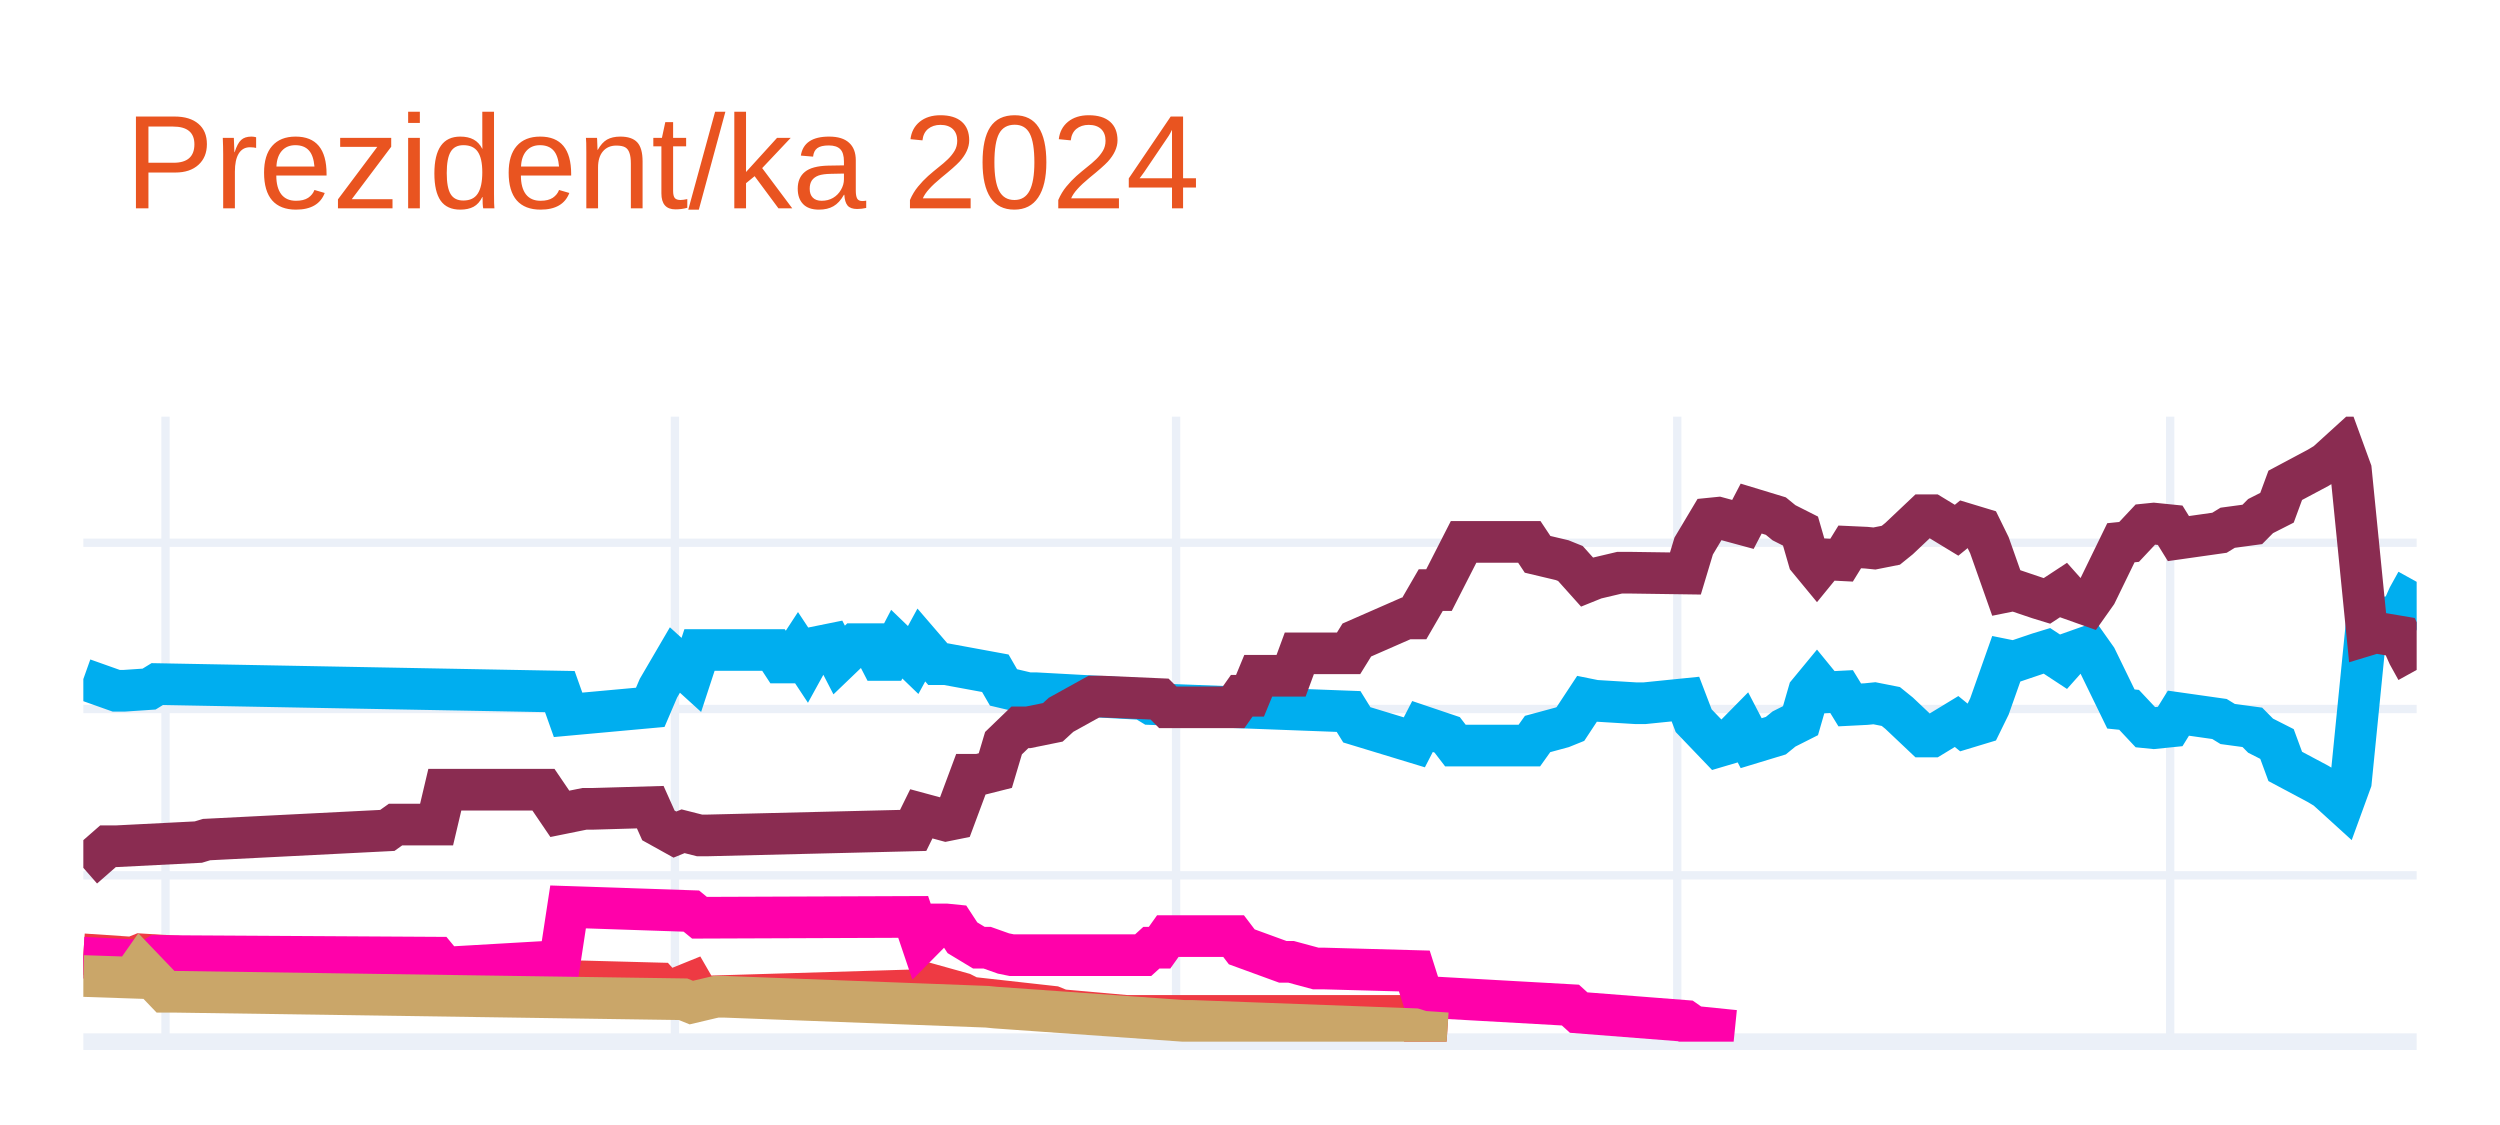
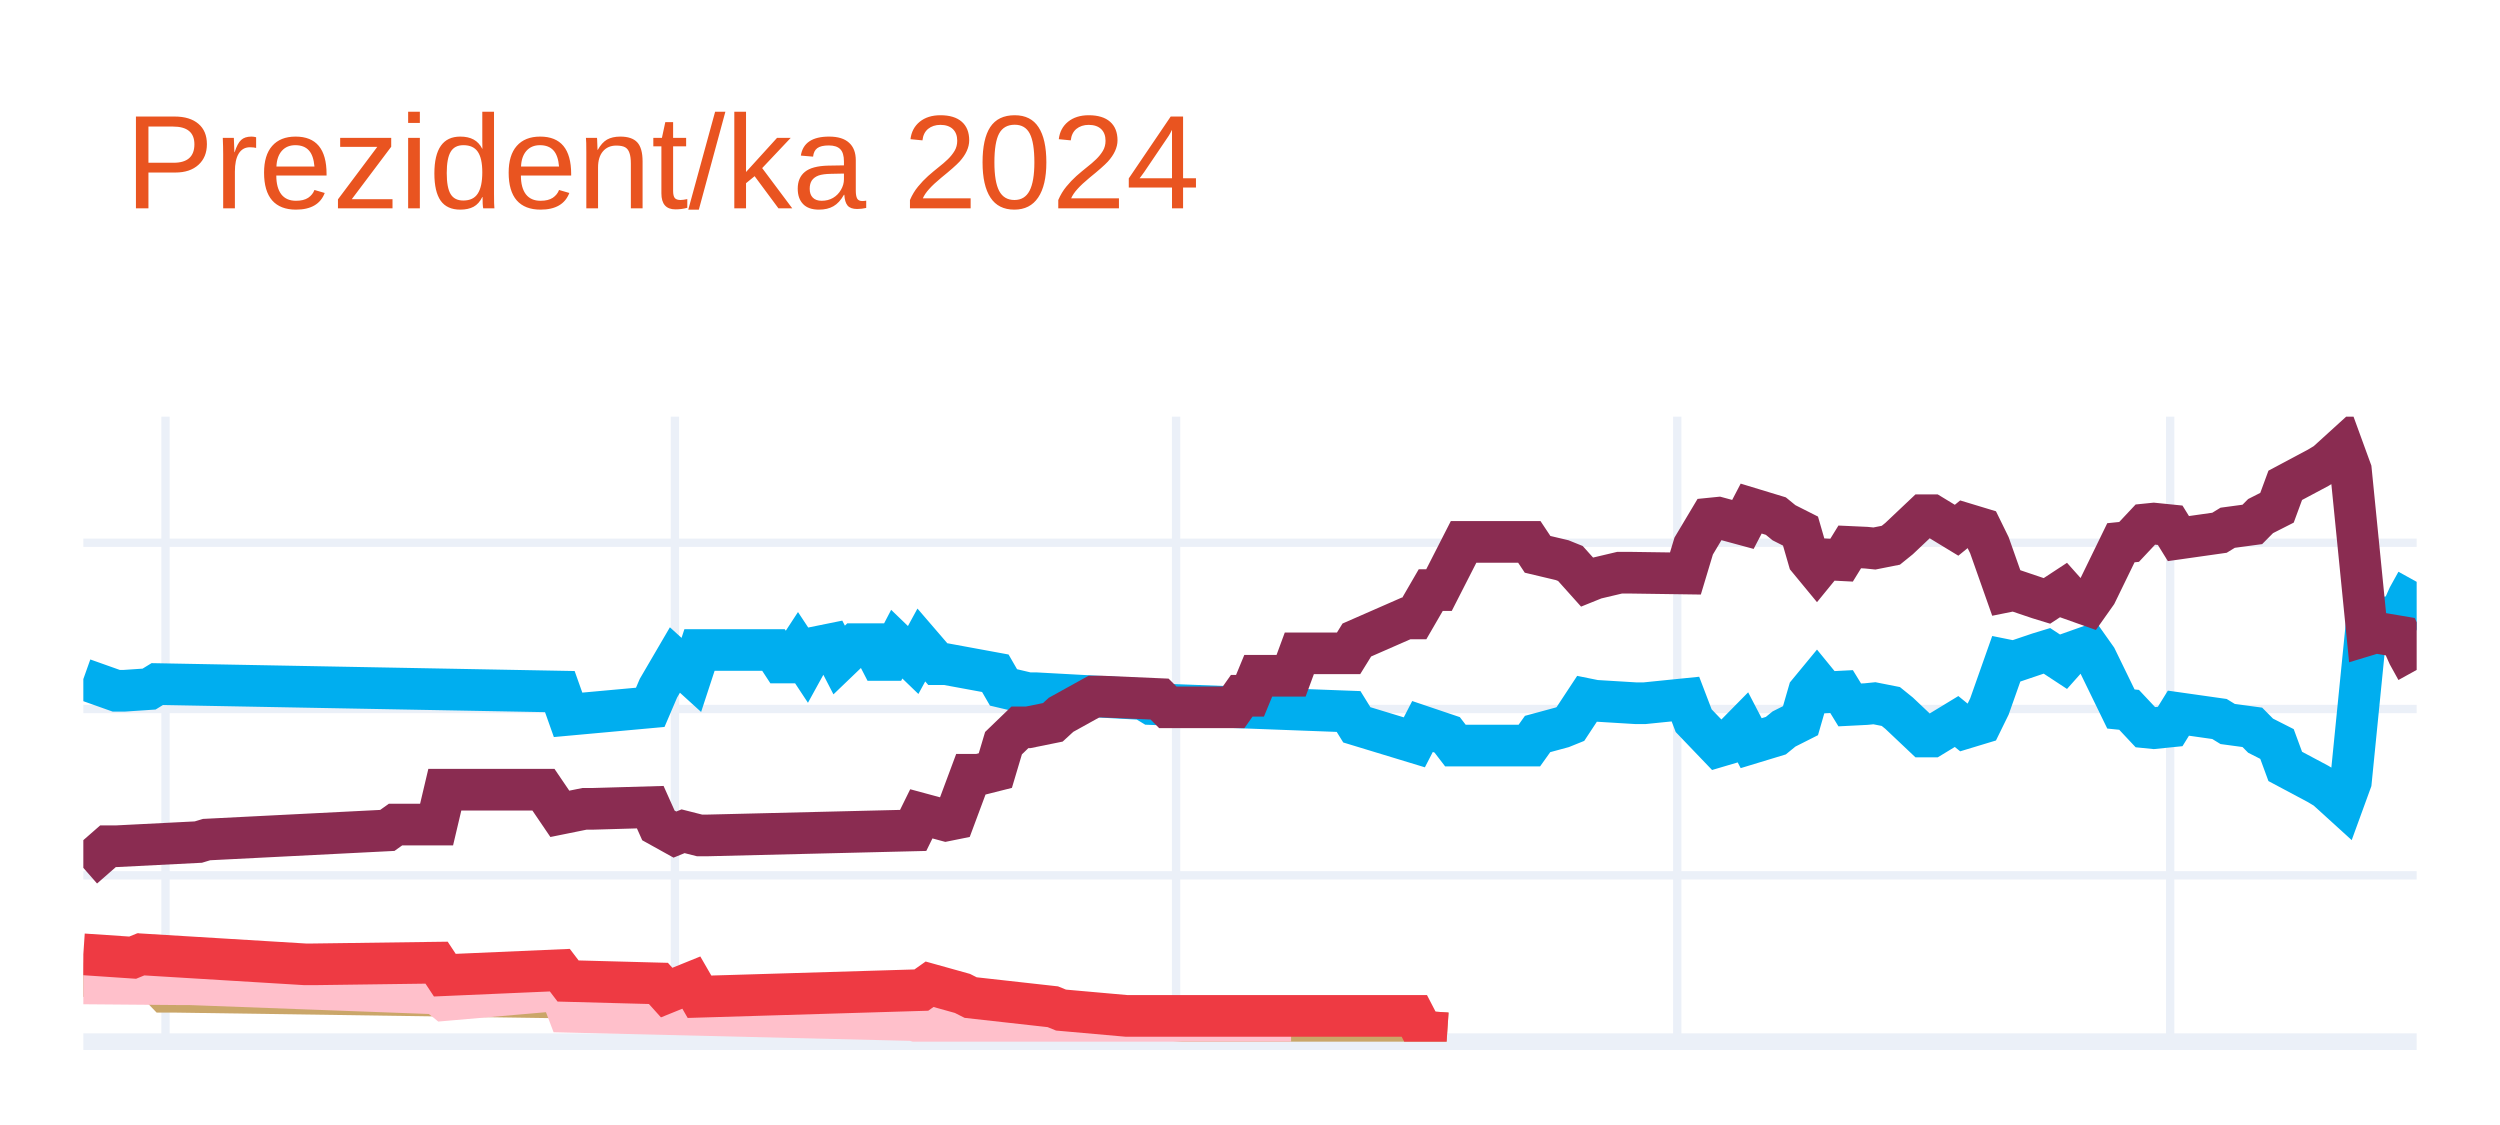
<svg xmlns="http://www.w3.org/2000/svg" class="main-svg" width="300" height="135" style="" viewBox="0 0 300 135">
  <rect x="0" y="0" width="300" height="135" style="fill: rgb(255, 255, 255); fill-opacity: 1;" />
-   <defs id="defs-dc2704">
+   <defs id="defs-9d3a7e">
    <g class="clips">
-       <clipPath id="clipdc2704xyplot" class="plotclip">
+       <clipPath id="clip9d3a7exyplot" class="plotclip">
        <rect width="280" height="75" />
      </clipPath>
-       <clipPath class="axesclip" id="clipdc2704x">
+       <clipPath class="axesclip" id="clip9d3a7ex">
        <rect x="10" y="0" width="280" height="135" />
      </clipPath>
-       <clipPath class="axesclip" id="clipdc2704y">
+       <clipPath class="axesclip" id="clip9d3a7ey">
        <rect x="0" y="50" width="300" height="75" />
      </clipPath>
-       <clipPath class="axesclip" id="clipdc2704xy">
+       <clipPath class="axesclip" id="clip9d3a7exy">
        <rect x="10" y="50" width="280" height="75" />
      </clipPath>
    </g>
    <g class="gradients" />
    <g class="patterns" />
  </defs>
  <g class="bglayer" />
  <g class="layer-below">
    <g class="imagelayer" />
    <g class="shapelayer" />
  </g>
  <g class="cartesianlayer">
    <g class="subplot xy">
      <g class="layer-subplot">
        <g class="shapelayer" />
        <g class="imagelayer" />
      </g>
      <g class="minor-gridlayer">
        <g class="x" />
        <g class="y" />
      </g>
      <g class="gridlayer">
        <g class="x">
          <path class="xgrid crisp" transform="translate(19.86,0)" d="M0,50v75" style="stroke: rgb(235, 240, 248); stroke-opacity: 1; stroke-width: 1px;" />
          <path class="xgrid crisp" transform="translate(80.99,0)" d="M0,50v75" style="stroke: rgb(235, 240, 248); stroke-opacity: 1; stroke-width: 1px;" />
          <path class="xgrid crisp" transform="translate(141.13,0)" d="M0,50v75" style="stroke: rgb(235, 240, 248); stroke-opacity: 1; stroke-width: 1px;" />
          <path class="xgrid crisp" transform="translate(201.27,0)" d="M0,50v75" style="stroke: rgb(235, 240, 248); stroke-opacity: 1; stroke-width: 1px;" />
          <path class="xgrid crisp" transform="translate(260.42,0)" d="M0,50v75" style="stroke: rgb(235, 240, 248); stroke-opacity: 1; stroke-width: 1px;" />
        </g>
        <g class="y">
          <path class="ygrid crisp" transform="translate(0,105.04)" d="M10,0h280" style="stroke: rgb(235, 240, 248); stroke-opacity: 1; stroke-width: 1px;" />
          <path class="ygrid crisp" transform="translate(0,85.08)" d="M10,0h280" style="stroke: rgb(235, 240, 248); stroke-opacity: 1; stroke-width: 1px;" />
          <path class="ygrid crisp" transform="translate(0,65.13)" d="M10,0h280" style="stroke: rgb(235, 240, 248); stroke-opacity: 1; stroke-width: 1px;" />
        </g>
      </g>
      <g class="zerolinelayer">
        <path class="yzl zl crisp" transform="translate(0,125)" d="M10,0h280" style="stroke: rgb(235, 240, 248); stroke-opacity: 1; stroke-width: 2px;" />
      </g>
      <g class="layer-between">
        <g class="shapelayer" />
        <g class="imagelayer" />
      </g>
      <path class="xlines-below" />
      <path class="ylines-below" />
      <g class="overlines-below" />
      <g class="xaxislayer-below" />
      <g class="yaxislayer-below" />
      <g class="overaxes-below" />
      <g class="overplot">
-         <g class="xy" transform="translate(10,50)" clip-path="url(#clipdc2704xyplot)">
+         <g class="xy" transform="translate(10,50)" clip-path="url(#clip9d3a7exyplot)">
          <g class="scatterlayer mlayer">
-             <g class="trace scatter trace0a690b" style="stroke-miterlimit: 2; opacity: 1;">
+             <g class="trace scatter trace124fb8" style="stroke-miterlimit: 2; opacity: 1;">
              <g class="fills" />
              <g class="errorbars" />
              <g class="lines">
                <path class="js-line" d="M0,31.49L3.94,32.89L4.93,32.89L7.89,32.69L8.87,32.09L57.18,32.99L58.17,35.78L68.03,34.88L69.01,32.59L70.99,29.2L71.97,30.09L72.96,30.99L73.94,28L82.82,28L83.8,29.5L84.79,29.5L85.77,28L86.76,29.5L87.75,27.7L89.72,27.3L90.7,29.2L92.68,27.3L93.66,27.3L94.65,27.3L95.63,29.2L96.62,29.2L97.61,27.3L99.58,29.2L100.56,27.4L102.54,29.7L103.52,29.7L109.44,30.79L110.42,32.49L113.38,33.19L114.37,33.19L127.18,33.89L128.17,34.49L151.83,35.38L152.82,36.98L159.72,39.08L160.7,37.18L163.66,38.18L164.65,39.47L173.52,39.47L174.51,38.08L177.46,37.28L178.45,36.88L180.42,33.89L181.41,34.09L186.34,34.39L187.32,34.39L192.25,33.89L193.24,36.48L196.2,39.57L197.18,39.28L199.15,37.28L200.14,39.18L203.1,38.28L204.08,37.48L206.06,36.48L207.04,33.09L208.03,31.89L209.01,33.09L210.99,32.99L211.97,34.59L213.94,34.49L214.93,34.39L216.9,34.78L217.89,35.58L220.85,38.38L221.83,38.38L224.79,36.58L225.77,37.38L227.75,36.78L228.73,34.78L230.7,29.2L231.69,29.4L234.65,28.4L235.63,28.1L237.61,29.4L238.59,28.3L240.56,27.6L241.55,29L244.51,35.08L245.49,35.18L247.46,37.28L248.45,37.38L250.42,37.18L251.41,35.58L256.34,36.28L257.32,36.88L260.28,37.28L261.27,38.28L263.24,39.28L264.23,41.97L268.17,44.07L269.15,44.66L271.13,46.46L272.11,43.77L274.08,24.01L275.07,24.31L278.03,23.81L279.01,21.61L280,19.82" style="vector-effect: none; fill: none; stroke: rgb(0, 174, 239); stroke-opacity: 1; stroke-width: 5px; opacity: 1;" />
              </g>
              <g class="points" />
              <g class="text" />
            </g>
-             <g class="trace scatter trace004884" style="stroke-miterlimit: 2; opacity: 1;">
+             <g class="trace scatter tracefb5568" style="stroke-miterlimit: 2; opacity: 1;">
              <g class="fills" />
              <g class="errorbars" />
              <g class="lines">
                <path class="js-line" d="M0,54.14L2.96,51.55L3.94,51.55L13.8,51.05L14.79,50.75L36.48,49.65L37.46,48.95L42.39,48.95L43.38,44.76L55.21,44.76L57.18,47.66L60.14,47.06L61.13,47.06L68.03,46.86L69.01,49.05L70.99,50.15L71.97,49.75L73.94,50.25L74.93,50.25L99.58,49.65L100.56,47.66L103.52,48.46L104.51,48.26L106.48,42.97L107.46,42.97L109.44,42.47L110.42,39.18L112.39,37.28L113.38,37.28L116.34,36.68L117.32,35.78L121.27,33.59L122.25,33.59L129.15,33.89L130.14,34.88L138.03,34.88L139.01,33.49L140,33.49L140.99,31.09L144.93,31.09L145.92,28.4L151.83,28.4L152.82,26.8L158.73,24.21L159.72,24.21L161.69,20.81L162.68,20.81L165.63,15.03L166.62,15.03L173.52,15.03L174.51,16.52L177.46,17.22L178.45,17.62L180.42,19.82L181.41,19.42L184.37,18.72L185.35,18.72L192.25,18.82L193.24,15.53L195.21,12.23L196.2,12.13L199.15,12.93L200.14,11.03L203.1,11.93L204.08,12.73L206.06,13.73L207.04,17.12L208.03,18.32L209.01,17.12L210.99,17.22L211.97,15.63L213.94,15.72L214.93,15.82L216.9,15.43L217.89,14.63L220.85,11.83L221.83,11.83L224.79,13.63L225.77,12.83L227.75,13.43L228.73,15.43L230.7,21.01L231.69,20.81L234.65,21.81L235.63,22.11L237.61,20.81L238.59,21.91L240.56,22.61L241.55,21.21L244.51,15.13L245.49,15.03L247.46,12.93L248.45,12.83L250.42,13.03L251.41,14.63L256.34,13.93L257.32,13.33L260.28,12.93L261.27,11.93L263.24,10.93L264.23,8.24L268.17,6.14L269.15,5.55L271.13,3.75L272.11,6.44L274.08,26.2L275.07,25.9L278.03,26.4L279.01,28.6L280,30.39" style="vector-effect: none; fill: none; stroke: rgb(138, 44, 81); stroke-opacity: 1; stroke-width: 5px; opacity: 1;" />
              </g>
              <g class="points" />
              <g class="text" />
            </g>
-             <g class="trace scatter trace94fb72" style="stroke-miterlimit: 2; opacity: 1;">
+             <g class="trace scatter trace759bfe" style="stroke-miterlimit: 2; opacity: 1;">
+               <g class="fills" />
+               <g class="errorbars" />
+               <g class="lines">
+                 <path class="js-line" d="M0,67.12L5.92,67.32L6.9,65.92L9.86,69.01L10.85,69.01L71.97,69.91L72.96,70.31L75.92,69.61L76.9,69.61L108.45,70.81L109.44,70.91L132.11,72.51L133.1,72.51L159.72,73.5L160.7,73.8L163.66,74" style="vector-effect: none; fill: none; stroke: rgb(202, 166, 105); stroke-opacity: 1; stroke-width: 5px; opacity: 1;" />
+               </g>
+               <g class="points" />
+               <g class="text" />
+             </g>
+             <g class="trace scatter tracede537b" style="stroke-miterlimit: 2; opacity: 1;">
+               <g class="fills" />
+               <g class="errorbars" />
+               <g class="lines">
+                 <path class="js-line" d="M0,68.01L11.83,68.11L12.82,68.11L42.39,69.21L43.38,70.01L57.18,68.81L58.17,71.41L99.58,72.41L100.56,72.7L107.46,72.61L108.45,72.61L130.14,73.7L132.11,73.7L144.93,73.7" style="vector-effect: none; fill: none; stroke: rgb(255, 192, 203); stroke-opacity: 1; stroke-width: 5px; opacity: 1;" />
+               </g>
+               <g class="points" />
+               <g class="text" />
+             </g>
+             <g class="trace scatter trace5d15f9" style="stroke-miterlimit: 2; opacity: 1;">
              <g class="fills" />
              <g class="errorbars" />
              <g class="lines">
                <path class="js-line" d="M0,64.52L5.92,64.92L6.9,64.52L26.62,65.72L27.61,65.72L42.39,65.52L43.38,67.02L57.18,66.42L58.17,67.72L69.01,68.01L70,69.11L72.96,67.91L73.94,69.61L100.56,68.81L101.55,68.11L105.49,69.21L106.48,69.71L116.34,70.81L117.32,71.21L125.21,71.91L126.2,71.91L159.72,71.91L160.7,73.8L163.66,74" style="vector-effect: none; fill: none; stroke: rgb(238, 58, 67); stroke-opacity: 1; stroke-width: 5px; opacity: 1;" />
-               </g>
-               <g class="points" />
-               <g class="text" />
-             </g>
-             <g class="trace scatter trace0675d1" style="stroke-miterlimit: 2; opacity: 1;">
-               <g class="fills" />
-               <g class="errorbars" />
-               <g class="lines">
-                 <path class="js-line" d="M0,64.92L7.89,65.32L8.87,64.72L42.39,64.92L43.38,66.12L57.18,65.32L58.17,58.83L72.96,59.33L73.94,60.13L99.58,60.03L100.56,62.93L102.54,60.93L103.52,60.93L104.51,61.03L105.49,62.53L107.46,63.72L108.45,63.72L110.42,64.42L111.41,64.62L127.18,64.62L128.17,63.72L129.15,63.72L130.14,62.33L138.03,62.33L139.01,63.62L143.94,65.42L144.93,65.42L147.89,66.22L148.87,66.22L159.72,66.52L160.7,69.61L178.45,70.61L179.44,71.51L192.25,72.51L193.24,73.2L198.17,73.7" style="vector-effect: none; fill: none; stroke: rgb(255, 1, 170); stroke-opacity: 1; stroke-width: 5px; opacity: 1;" />
-               </g>
-               <g class="points" />
-               <g class="text" />
-             </g>
-             <g class="trace scatter trace90222d" style="stroke-miterlimit: 2; opacity: 1;">
-               <g class="fills" />
-               <g class="errorbars" />
-               <g class="lines">
-                 <path class="js-line" d="M0,67.12L5.92,67.32L6.9,65.92L9.86,69.01L10.85,69.01L71.97,69.91L72.96,70.31L75.92,69.61L76.9,69.61L108.45,70.81L109.44,70.91L132.11,72.51L133.1,72.51L159.72,73.5L160.7,73.8L163.66,74" style="vector-effect: none; fill: none; stroke: rgb(202, 166, 105); stroke-opacity: 1; stroke-width: 5px; opacity: 1;" />
              </g>
              <g class="points" />
              <g class="text" />
            </g>
          </g>
        </g>
      </g>
      <path class="xlines-above crisp" d="M0,0" style="fill: none;" />
      <path class="ylines-above crisp" d="M0,0" style="fill: none;" />
      <g class="overlines-above" />
      <g class="xaxislayer-above" />
      <g class="yaxislayer-above" />
      <g class="overaxes-above" />
    </g>
  </g>
  <g class="polarlayer" />
  <g class="smithlayer" />
  <g class="ternarylayer" />
  <g class="geolayer" />
  <g class="funnelarealayer" />
  <g class="pielayer" />
  <g class="iciclelayer" />
  <g class="treemaplayer" />
  <g class="sunburstlayer" />
  <g class="glimages" />
-   <defs id="topdefs-dc2704">
+   <defs id="topdefs-9d3a7e">
    <g class="clips" />
  </defs>
  <g class="layer-above">
    <g class="imagelayer" />
    <g class="shapelayer" />
  </g>
  <g class="infolayer">
    <g class="g-gtitle">
      <text class="gtitle" x="15" y="25" text-anchor="start" dy="0em" style="opacity: 1; font-family: Ubuntu, verdana, arial, sans-serif; font-size: 16px; fill: rgb(233, 84, 32); fill-opacity: 1; white-space: pre;">Prezident/ka 2024</text>
    </g>
    <g class="g-xtitle" />
    <g class="g-ytitle" />
  </g>
</svg>
